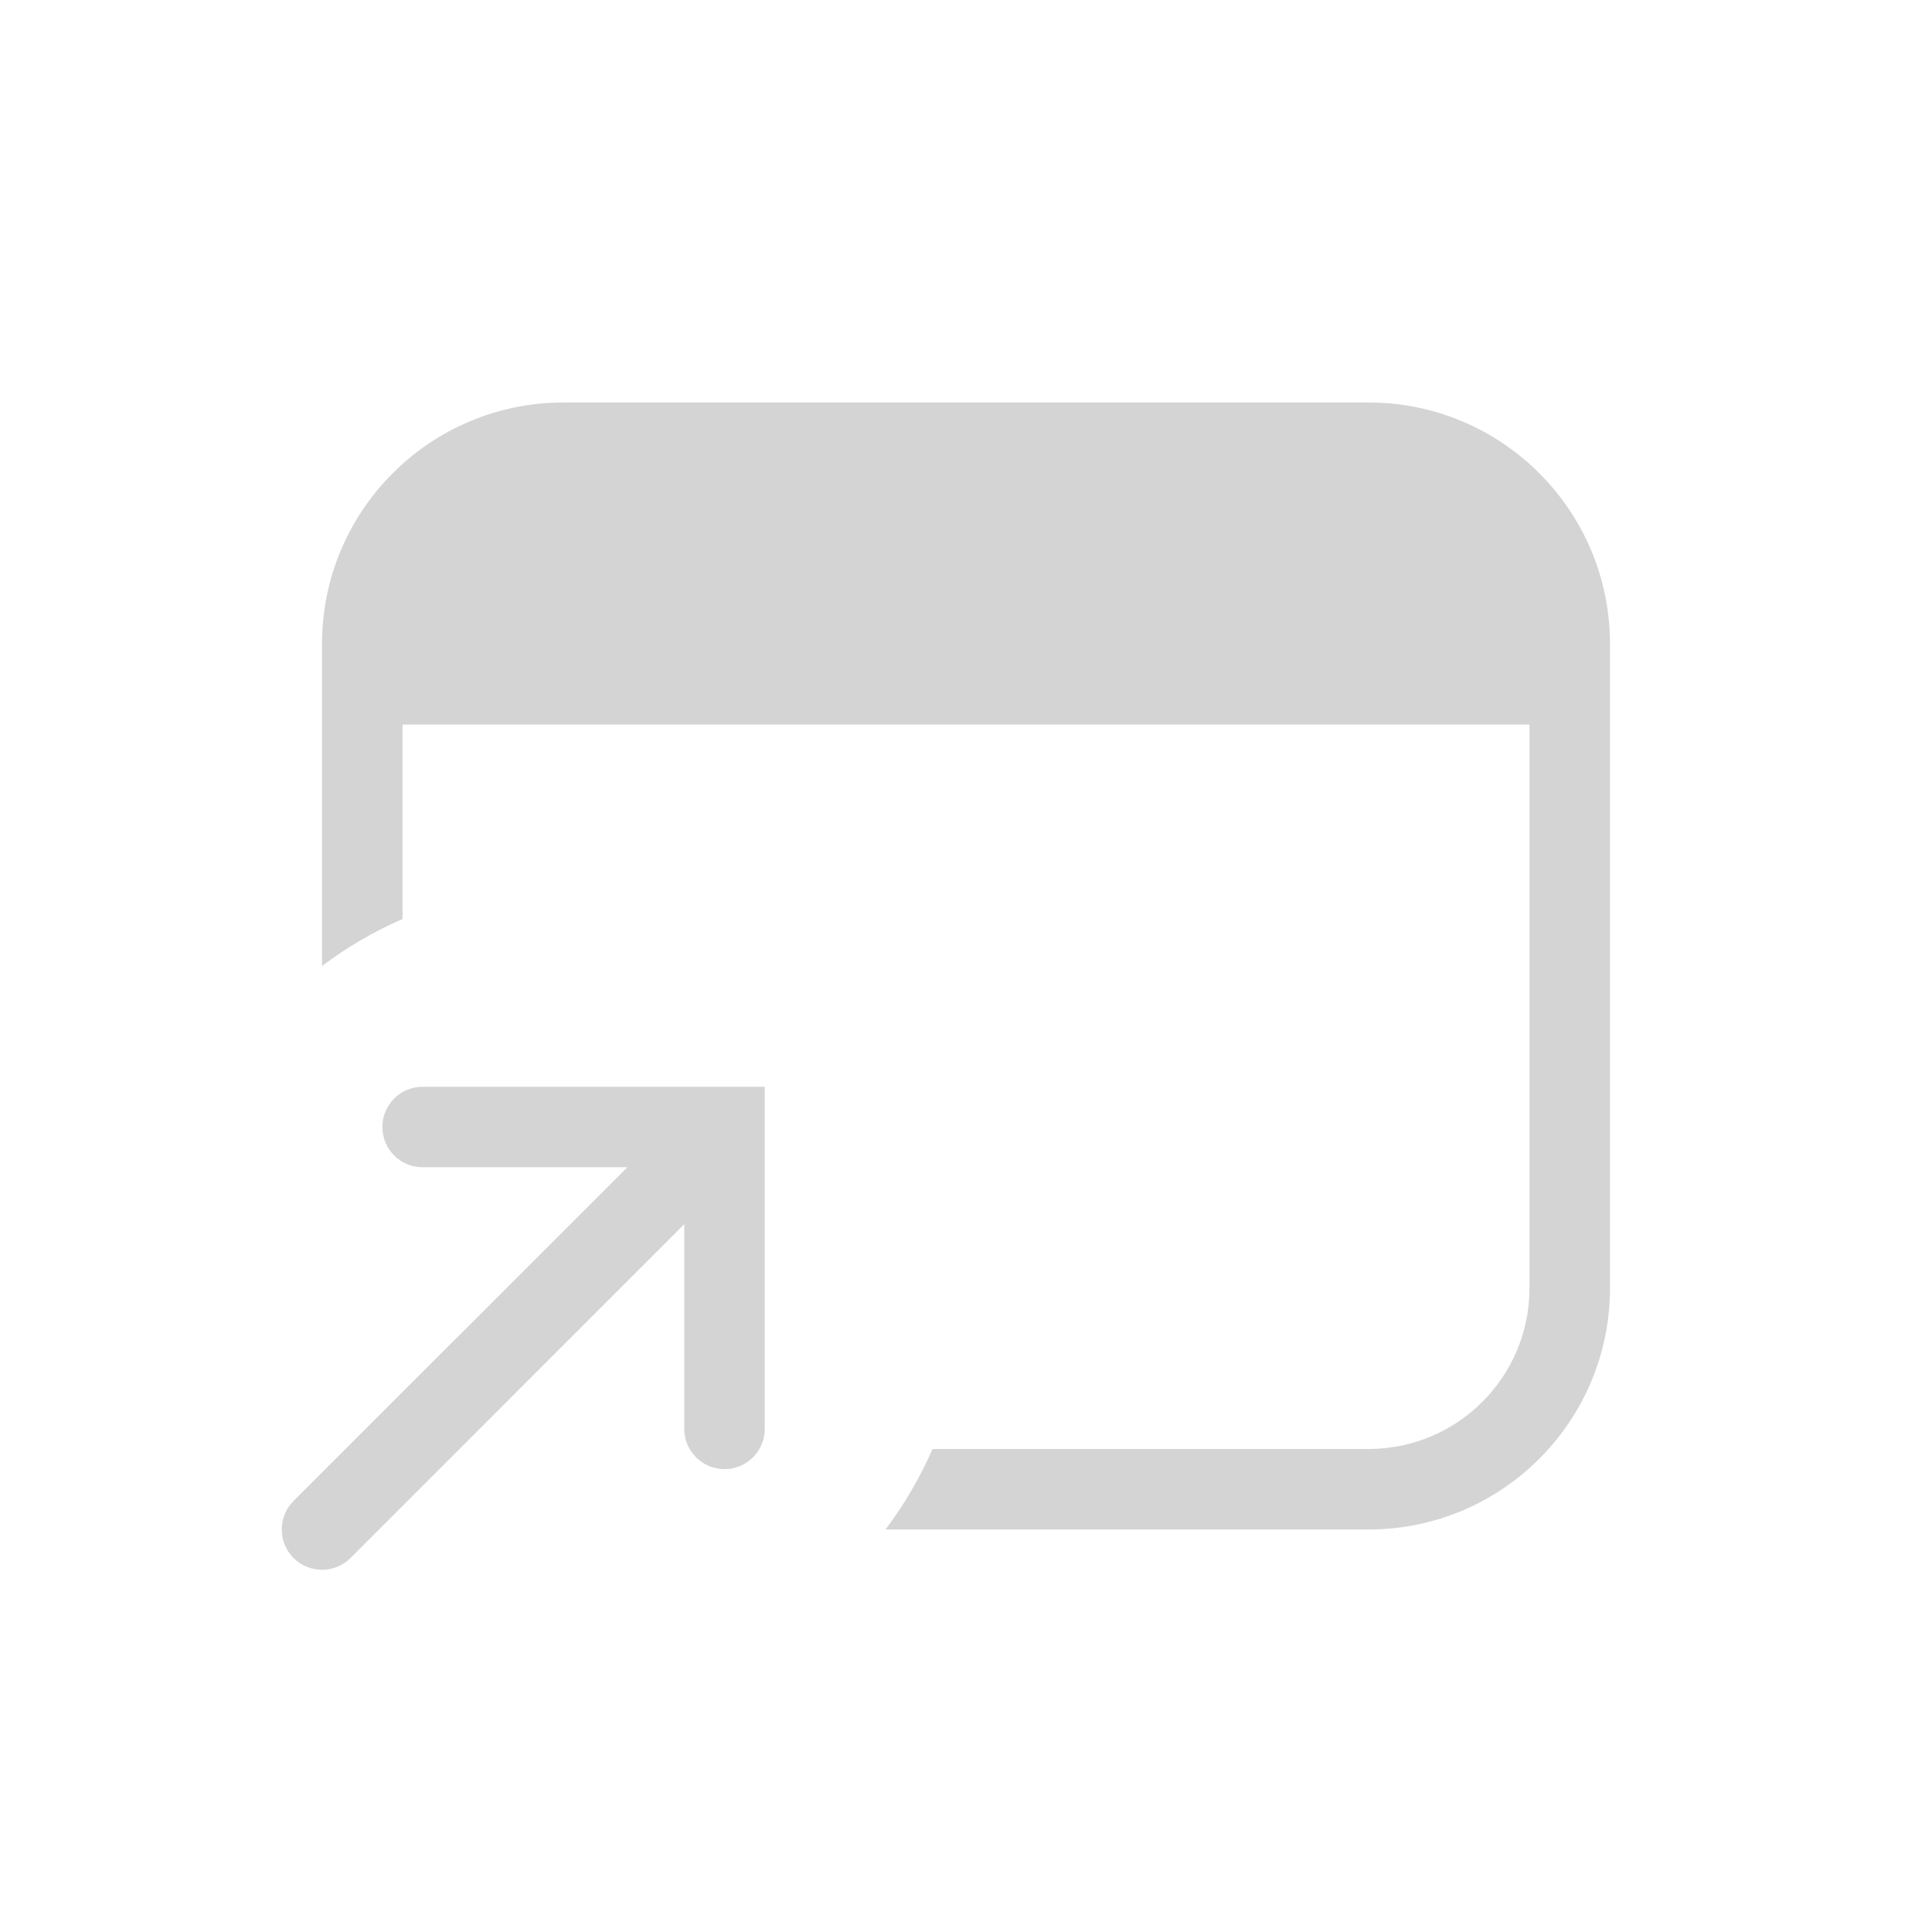
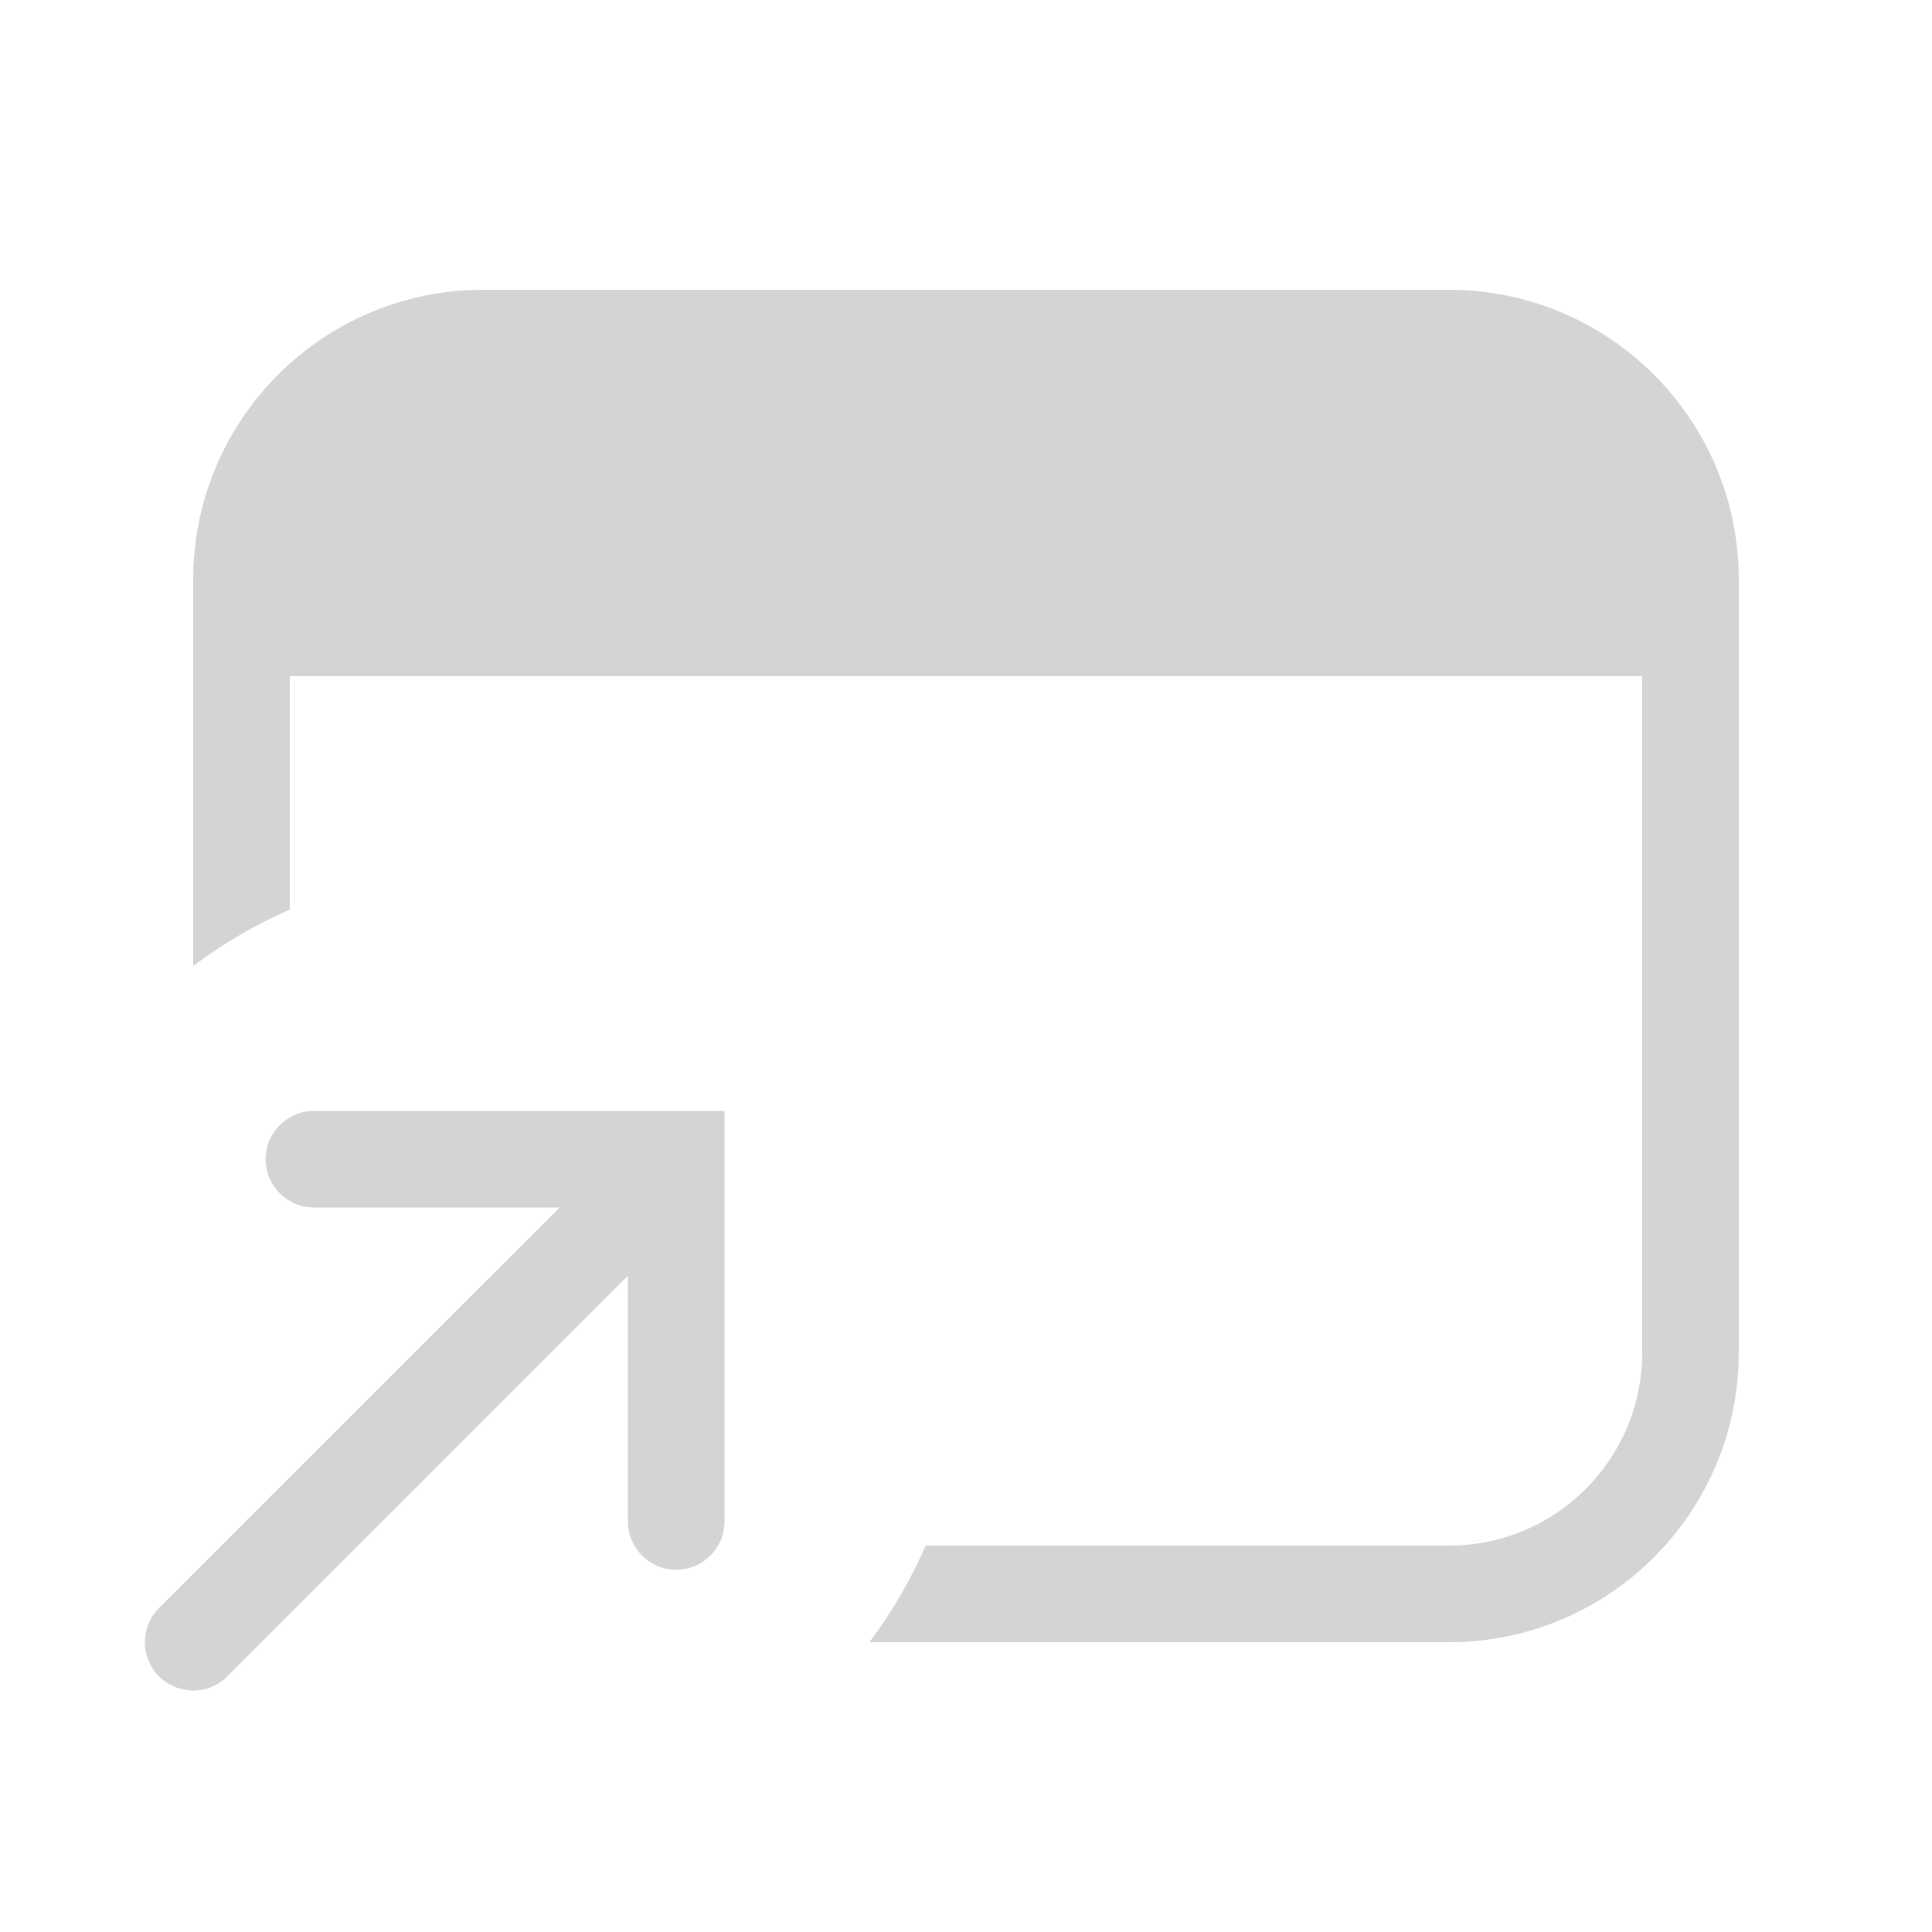
- <svg xmlns="http://www.w3.org/2000/svg" width="24" height="24" viewBox="0 0 24 24" fill="none">
-   <path fill-rule="evenodd" clip-rule="evenodd" d="M5 9H19V16C19 17.105 18.105 18 17 18H11.584C11.428 18.357 11.232 18.692 11 19H17C18.657 19 20 17.657 20 16V8C20 6.343 18.657 5 17 5H7C5.343 5 4 6.343 4 8V12C4.308 11.768 4.643 11.572 5 11.416V9ZM4.75 14C4.75 14.276 4.974 14.5 5.25 14.5H7.793L3.646 18.646C3.451 18.842 3.451 19.158 3.646 19.354C3.842 19.549 4.158 19.549 4.354 19.354L8.5 15.207V17.75C8.5 18.026 8.724 18.25 9 18.25C9.276 18.25 9.5 18.026 9.5 17.75V14V13.5H9H5.25C4.974 13.5 4.75 13.724 4.75 14Z" fill="#d4d4d4" />
+ <svg xmlns="http://www.w3.org/2000/svg" width="20" height="20" viewBox="0 0 20 20" fill="none">
+   <path d="M7.5 15.75C7.5 16.026 7.276 16.25 7 16.25C6.724 16.25 6.5 16.026 6.5 15.75V13.207L2.353 17.354C2.158 17.549 1.842 17.549 1.646 17.354C1.451 17.158 1.451 16.842 1.646 16.646L5.793 12.5H3.25C2.974 12.5 2.75 12.276 2.75 12C2.75 11.724 2.974 11.5 3.25 11.5H7.5V15.75ZM15 3C16.657 3 18 4.343 18 6V14L17.996 14.154C17.916 15.739 16.605 17 15 17H9C9.231 16.692 9.427 16.357 9.583 16H15C16.105 16 17 15.105 17 14V7H3V9.416C2.643 9.572 2.308 9.769 2 10V6C2 4.343 3.343 3 5 3H15Z" fill="#d4d4d4" />
</svg>
